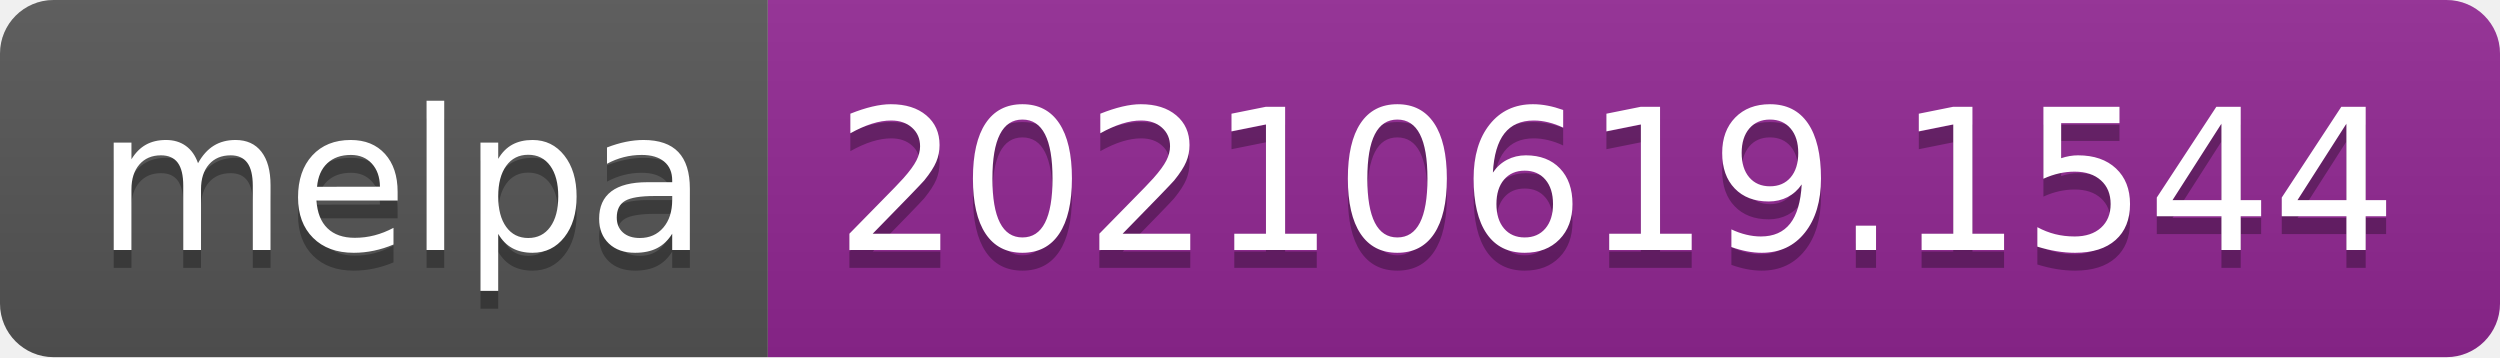
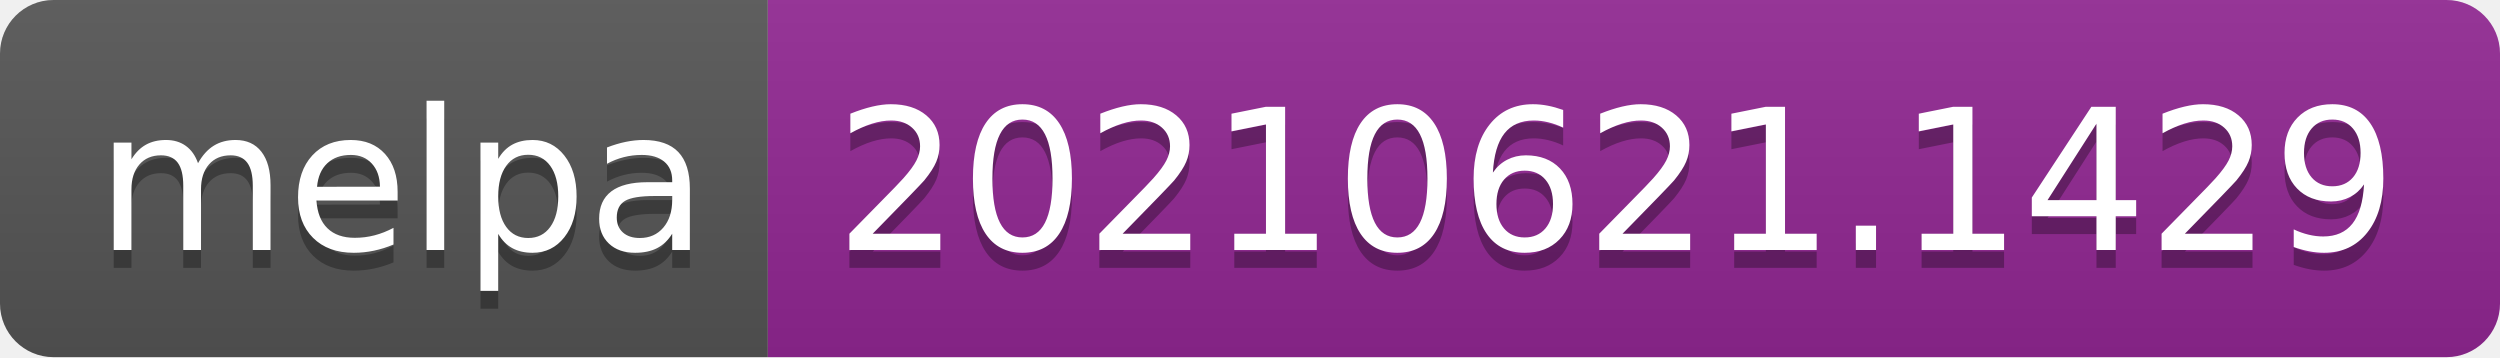
- <svg xmlns="http://www.w3.org/2000/svg" width="140" height="20" role="img" aria-label="melpa: 20210619.1544">
+ <svg xmlns="http://www.w3.org/2000/svg" width="140" height="20" role="img" aria-label="melpa: 20210621.1429">
  <linearGradient id="s" x2="0" y2="100%">
    <stop offset="0" stop-color="#bbb" stop-opacity=".1" />
    <stop offset="1" stop-opacity=".1" />
  </linearGradient>
  <clipPath id="r">
    <rect width="140" height="20" rx="3" fill="#fff" />
  </clipPath>
  <g clip-path="url(#r)">
    <rect width="43" height="20" fill="#555" />
    <rect x="43" width="97" height="20" fill="#922793" />
    <rect width="140" height="20" fill="url(#s)" />
  </g>
  <g fill="#fff" text-anchor="middle" font-family="Verdana,Geneva,DejaVu Sans,sans-serif" text-rendering="geometricPrecision" font-size="110">
    <text aria-hidden="true" x="225" y="150" fill="#010101" fill-opacity=".3" transform="scale(.1)" textLength="330">melpa</text>
    <text x="225" y="140" transform="scale(.1)" fill="#fff" textLength="330">melpa</text>
-     <text aria-hidden="true" x="905" y="150" fill="#010101" fill-opacity=".3" transform="scale(.1)" textLength="870">20210619.1544</text>
-     <text x="905" y="140" transform="scale(.1)" fill="#fff" textLength="870">20210619.1544</text>
+     <text aria-hidden="true" x="905" y="150" fill="#010101" fill-opacity=".3" transform="scale(.1)" textLength="870">20210621.1429</text>
+     <text x="905" y="140" transform="scale(.1)" fill="#fff" textLength="870">20210621.1429</text>
  </g>
</svg>
